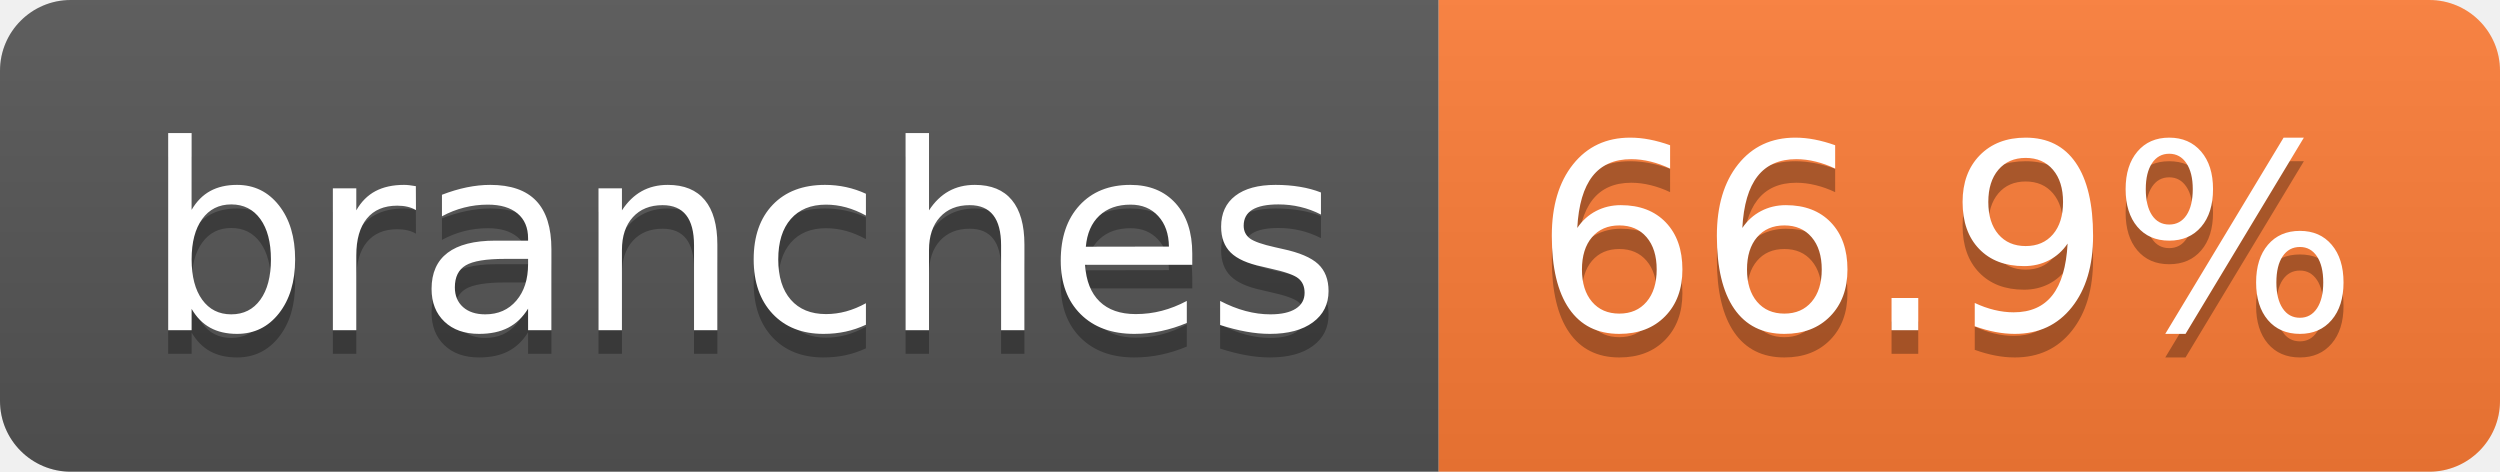
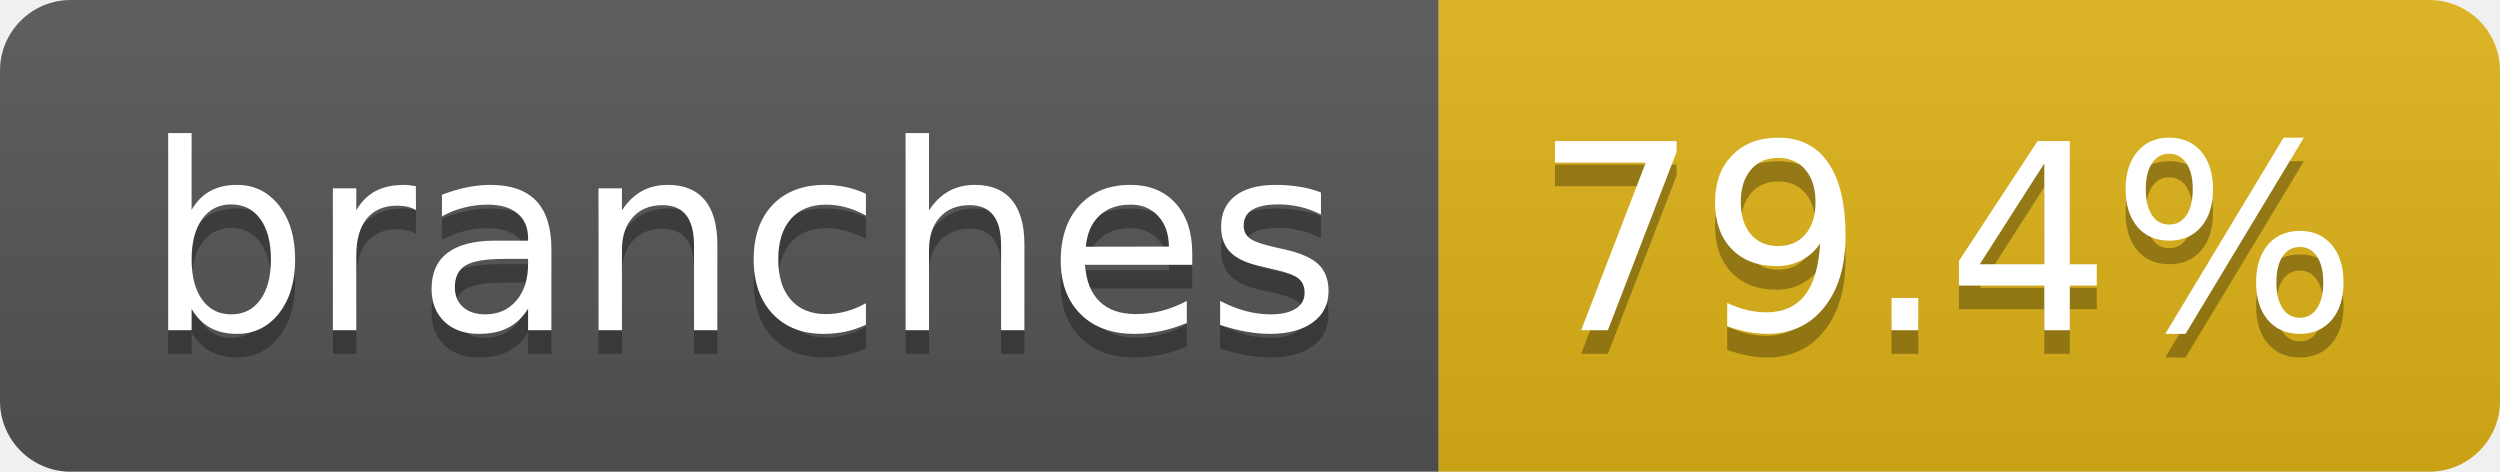
- <svg xmlns="http://www.w3.org/2000/svg" width="106" height="20" role="img" aria-label="branches: 66.9%">
+ <svg xmlns="http://www.w3.org/2000/svg" width="106" height="20" role="img" aria-label="branches: 79.4%">
  <linearGradient id="s" x2="0" y2="100%">
    <stop offset="0" stop-color="#bbb" stop-opacity=".1" />
    <stop offset="1" stop-opacity=".1" />
  </linearGradient>
  <clipPath id="r">
    <rect width="106" height="20" rx="3" fill="#fff" />
  </clipPath>
  <g clip-path="url(#r)">
    <rect width="61" height="20" fill="#555" />
-     <rect x="61" width="45" height="20" fill="#fe7d37" />
+     <rect x="61" width="45" height="20" fill="#dfb317" />
    <rect width="106" height="20" fill="url(#s)" />
  </g>
  <g fill="#fff" text-anchor="middle" font-family="Verdana,Geneva,DejaVu Sans,sans-serif" text-rendering="geometricPrecision" font-size="110">
    <text aria-hidden="true" x="315" y="150" fill="#010101" fill-opacity=".3" transform="scale(.1)" textLength="507">branches</text>
    <text x="315" y="140" transform="scale(.1)" fill="#fff" textLength="507">branches</text>
-     <text aria-hidden="true" x="825" y="150" fill="#010101" fill-opacity=".3" transform="scale(.1)" textLength="350">66.9%</text>
-     <text x="825" y="140" transform="scale(.1)" fill="#fff" textLength="350">66.9%</text>
+     <text aria-hidden="true" x="825" y="150" fill="#010101" fill-opacity=".3" transform="scale(.1)" textLength="350">79.4%</text>
+     <text x="825" y="140" transform="scale(.1)" fill="#fff" textLength="350">79.4%</text>
  </g>
</svg>
